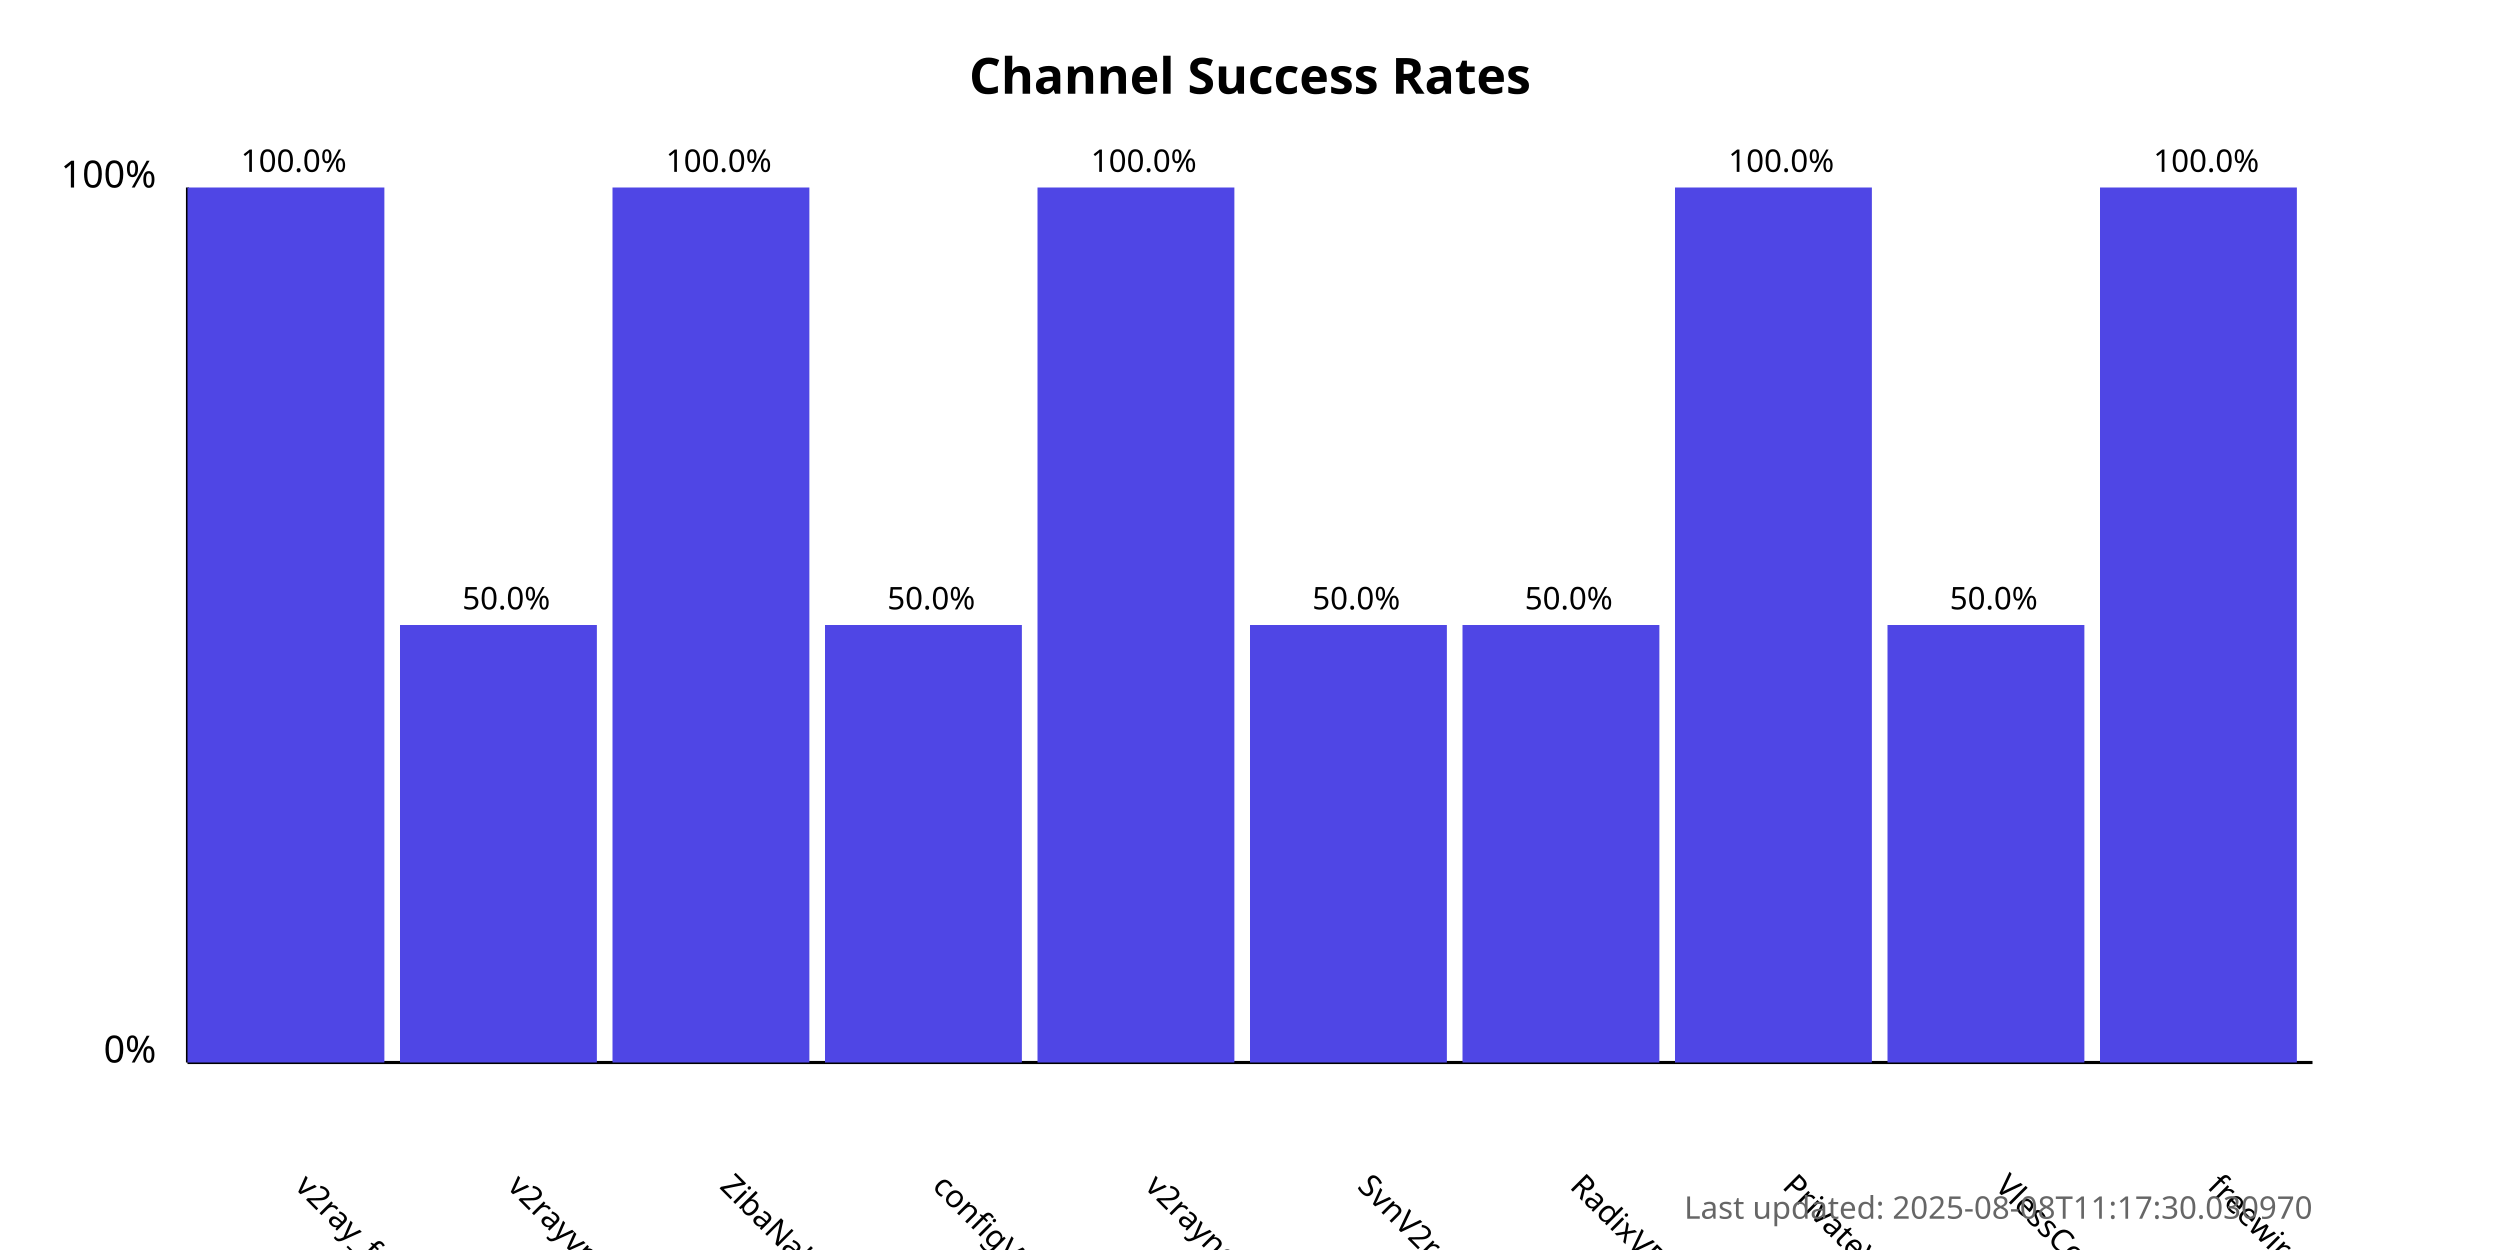
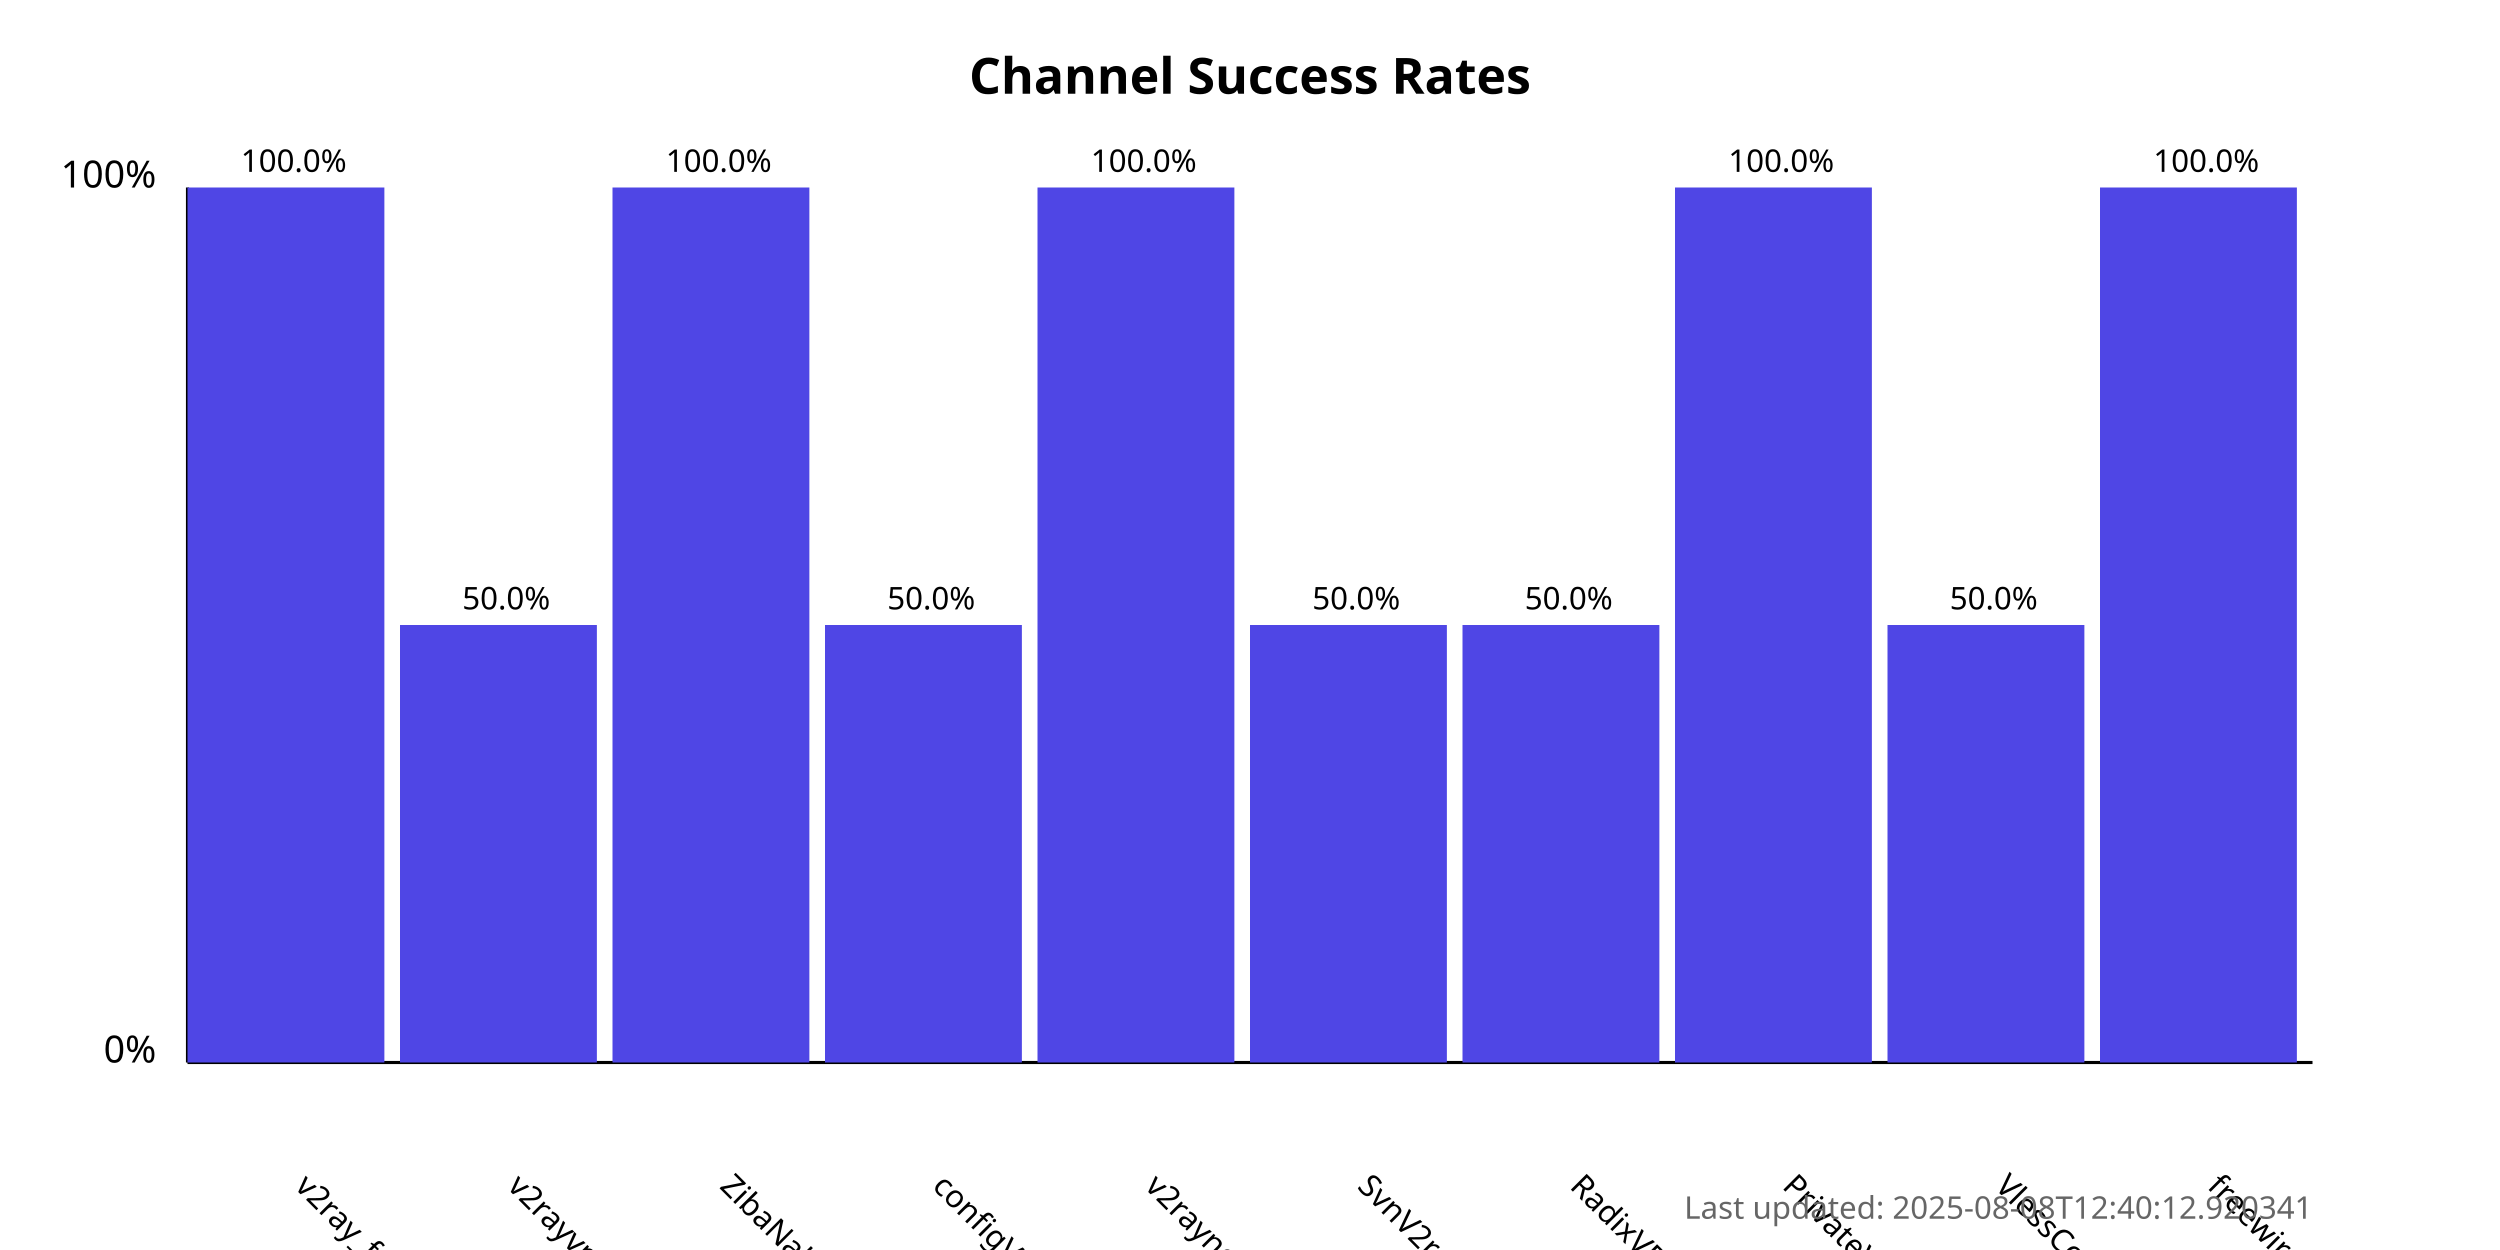
<svg xmlns="http://www.w3.org/2000/svg" width="800" height="400">
  <style>
            .chart-title { font: bold 16px sans-serif; }
            .axis-label { font: 12px sans-serif; }
            .tick-label { font: 10px sans-serif; }
            .bar { fill: #4f46e5; }
            .bar:hover { fill: #6366f1; }
            .timestamp { font: 10px sans-serif; fill: #666; }
        </style>
  <text x="400.0" y="30" text-anchor="middle" class="chart-title">
            Channel Success Rates
        </text>
  <line x1="60" y1="340" x2="60" y2="60" stroke="black" stroke-width="1" />
  <line x1="60" y1="340" x2="740" y2="340" stroke="black" stroke-width="1" />
  <text x="50" y="340" text-anchor="end" class="axis-label">0%</text>
  <text x="50" y="60" text-anchor="end" class="axis-label">100%</text>
  <g>
    <rect x="60" y="60.0" width="63.0" height="280.0" class="bar" />
    <text x="94.0" y="380" transform="rotate(45, 94.0, 380)" text-anchor="start" class="tick-label">
                v2ray_free_conf
            </text>
    <text x="94.0" y="55.0" text-anchor="middle" class="tick-label">
                100.0%
            </text>
  </g>
  <g>
    <rect x="128.0" y="200.0" width="63.0" height="140.0" class="bar" />
    <text x="162.0" y="380" transform="rotate(45, 162.0, 380)" text-anchor="start" class="tick-label">
                v2rayvpno
            </text>
    <text x="162.0" y="195.0" text-anchor="middle" class="tick-label">
                50.0%
            </text>
  </g>
  <g>
    <rect x="196.0" y="60.0" width="63.0" height="280.0" class="bar" />
    <text x="230.0" y="380" transform="rotate(45, 230.0, 380)" text-anchor="start" class="tick-label">
                ZibaNabz
            </text>
    <text x="230.0" y="55.0" text-anchor="middle" class="tick-label">
                100.0%
            </text>
  </g>
  <g>
    <rect x="264.0" y="200.0" width="63.0" height="140.0" class="bar" />
    <text x="298.0" y="380" transform="rotate(45, 298.0, 380)" text-anchor="start" class="tick-label">
                configV2rayForFree
            </text>
    <text x="298.0" y="195.0" text-anchor="middle" class="tick-label">
                50.0%
            </text>
  </g>
  <g>
    <rect x="332.0" y="60.0" width="63.0" height="280.0" class="bar" />
    <text x="366.0" y="380" transform="rotate(45, 366.0, 380)" text-anchor="start" class="tick-label">
                v2rayngvpn
            </text>
    <text x="366.0" y="55.0" text-anchor="middle" class="tick-label">
                100.0%
            </text>
  </g>
  <g>
    <rect x="400.0" y="200.0" width="63.0" height="140.0" class="bar" />
    <text x="434.0" y="380" transform="rotate(45, 434.0, 380)" text-anchor="start" class="tick-label">
                SvnV2ray
            </text>
    <text x="434.0" y="195.0" text-anchor="middle" class="tick-label">
                50.0%
            </text>
  </g>
  <g>
    <rect x="468.0" y="200.0" width="63.0" height="140.0" class="bar" />
    <text x="502.0" y="380" transform="rotate(45, 502.0, 380)" text-anchor="start" class="tick-label">
                RadixVPN
            </text>
    <text x="502.0" y="195.0" text-anchor="middle" class="tick-label">
                50.0%
            </text>
  </g>
  <g>
    <rect x="536.0" y="60.0" width="63.0" height="280.0" class="bar" />
    <text x="570.0" y="380" transform="rotate(45, 570.0, 380)" text-anchor="start" class="tick-label">
                PrivateVPNs
            </text>
    <text x="570.0" y="55.0" text-anchor="middle" class="tick-label">
                100.0%
            </text>
  </g>
  <g>
    <rect x="604.0" y="200.0" width="63.0" height="140.0" class="bar" />
    <text x="638.0" y="380" transform="rotate(45, 638.0, 380)" text-anchor="start" class="tick-label">
                VlessConfig
            </text>
    <text x="638.0" y="195.0" text-anchor="middle" class="tick-label">
                50.0%
            </text>
  </g>
  <g>
    <rect x="672.0" y="60.0" width="63.0" height="280.0" class="bar" />
    <text x="706.0" y="380" transform="rotate(45, 706.0, 380)" text-anchor="start" class="tick-label">
                freewireguard
            </text>
    <text x="706.0" y="55.0" text-anchor="middle" class="tick-label">
                100.0%
            </text>
  </g>
  <text x="740" y="390" text-anchor="end" class="timestamp">
-             Last updated: 2025-08-08T11:17:30.030970
+             Last updated: 2025-08-08T12:40:12.920341
        </text>
</svg>
